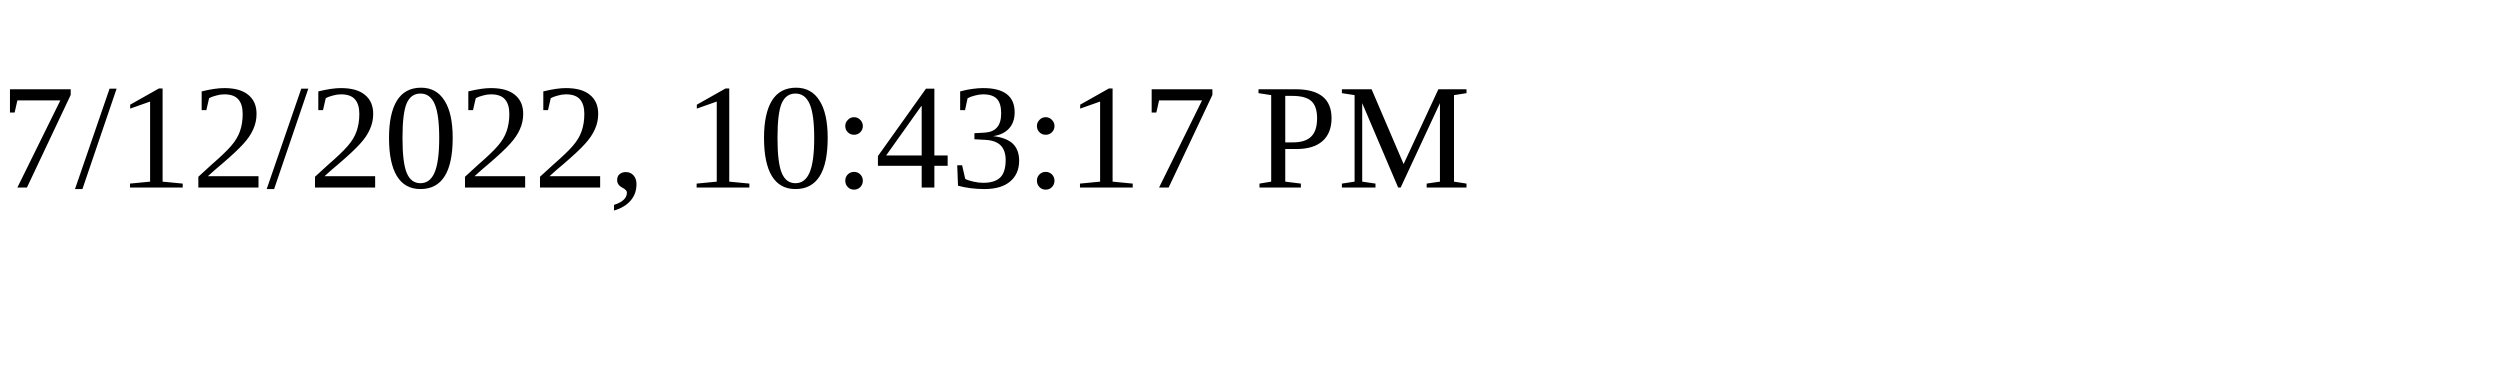
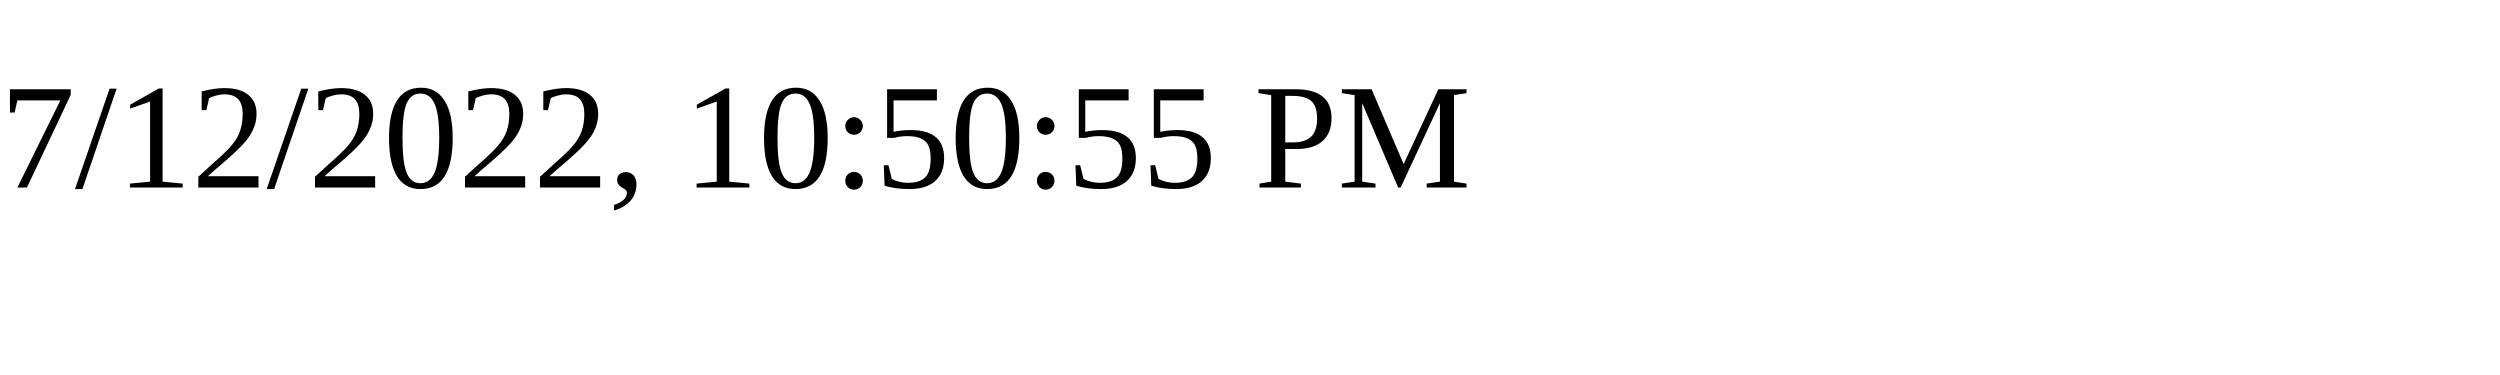
<svg xmlns="http://www.w3.org/2000/svg" height="30" width="200">
-   <text x="0" y="15">7/12/2022, 10:43:17 PM</text>
+   <text x="0" y="15">7/12/2022, 10:50:55 PM</text>
</svg>
